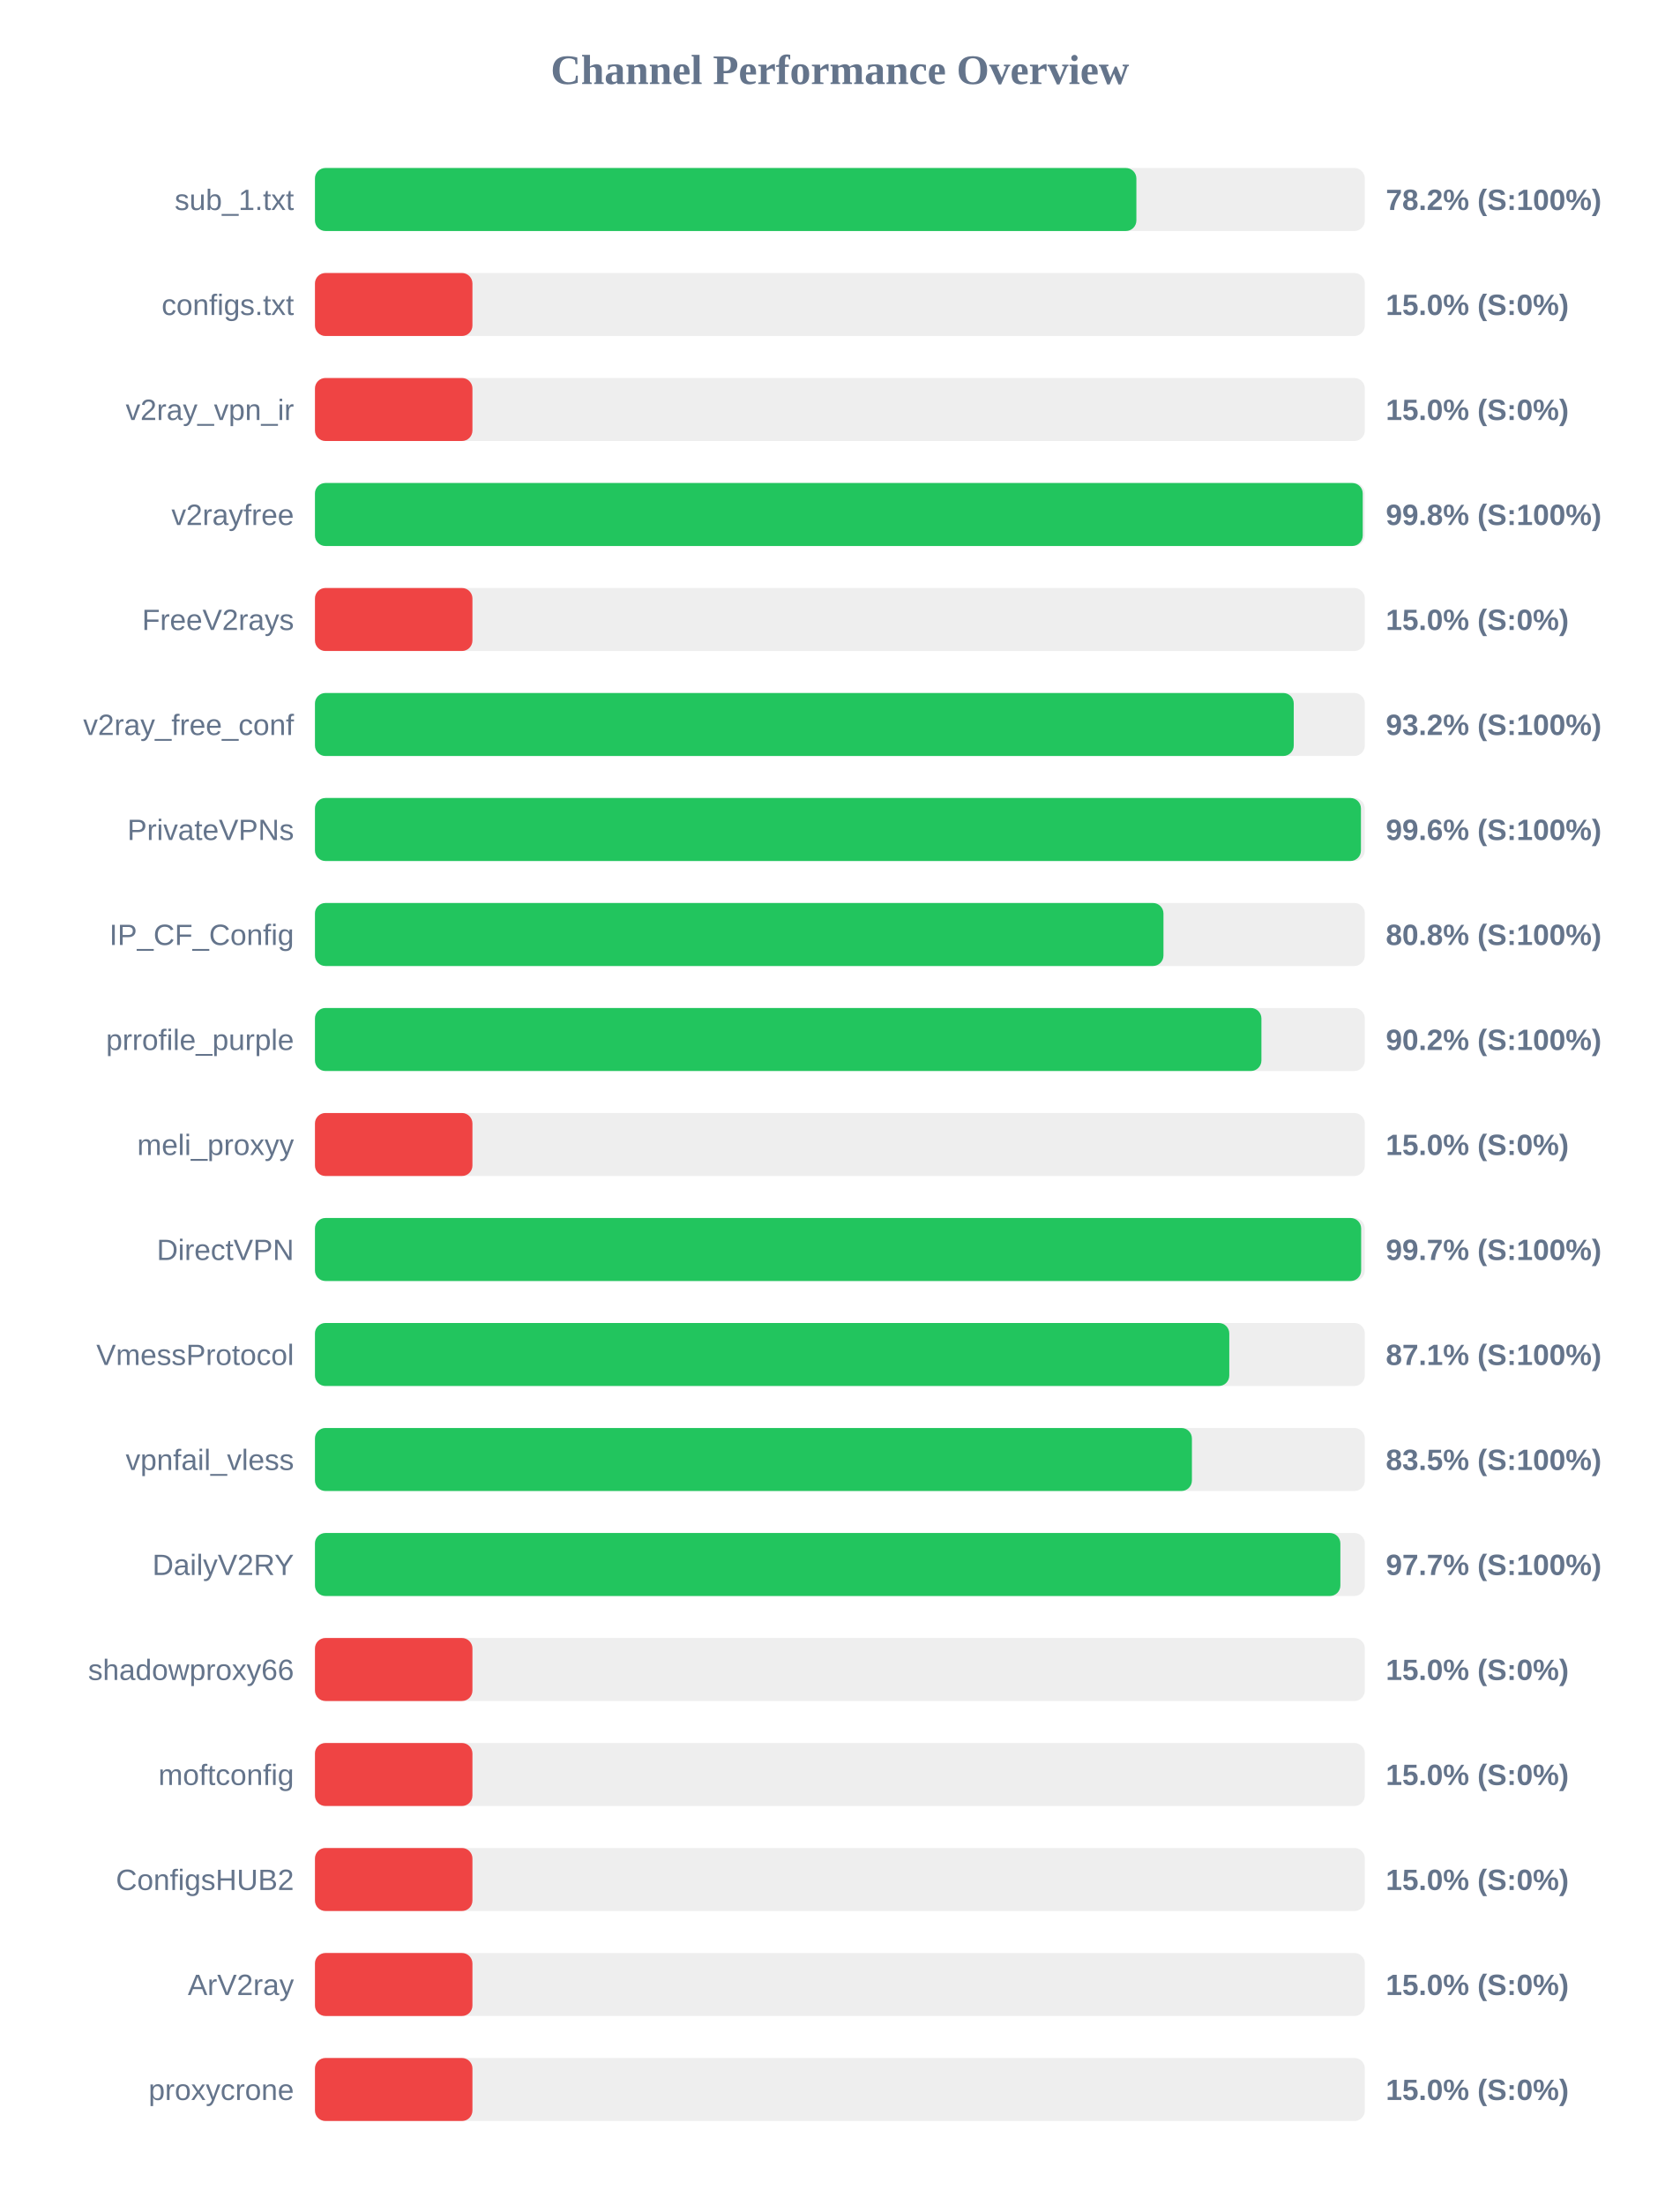
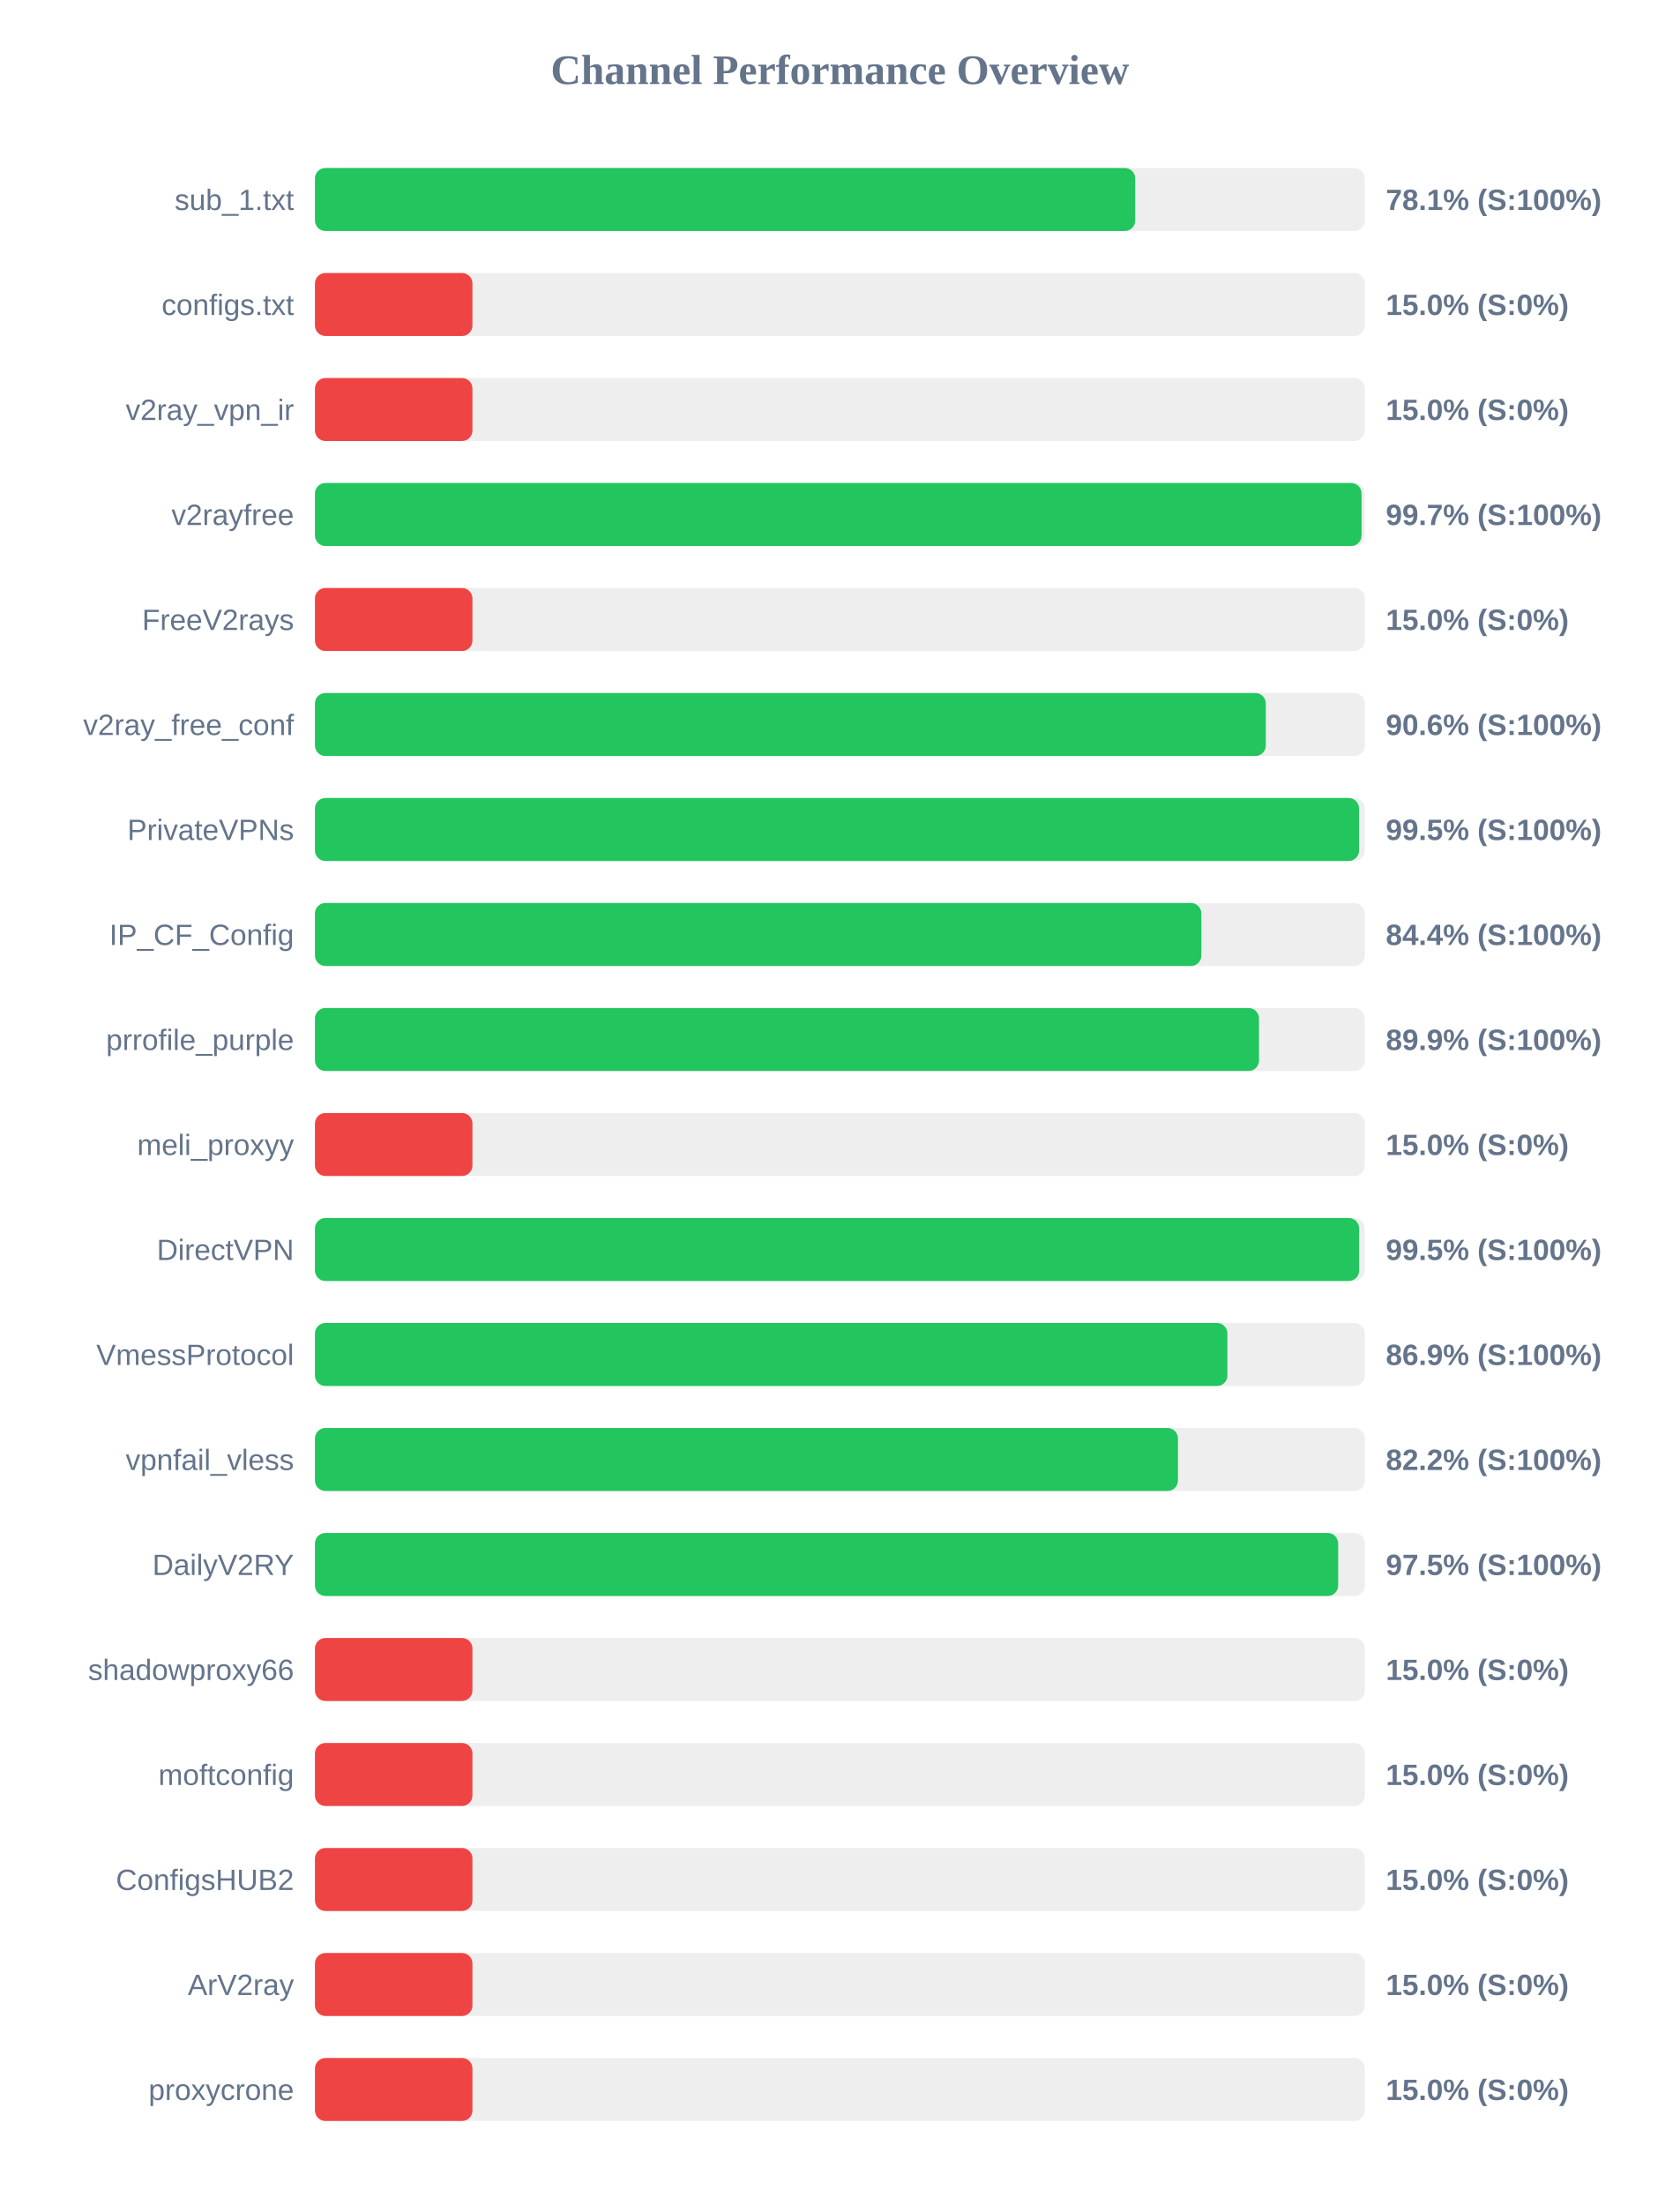
<svg xmlns="http://www.w3.org/2000/svg" width="800" height="1050" version="1.1">
  <style>
        .row { font: 14px Arial; fill: #64748b; }
        .score { font: bold 14px Arial; fill: #64748b; }
    </style>
  <text x="400" y="40" text-anchor="middle" font-size="20px" font-weight="bold" fill="#64748b">Channel Performance Overview</text>
  <rect x="150" y="80" width="500" height="30" fill="#eee" rx="5" />
-   <rect x="150" y="80" width="391.2" height="30" fill="#22c55e" rx="5" />
+   <rect x="150" y="80" width="390.65" height="30" fill="#22c55e" rx="5" />
  <text x="140" y="100" text-anchor="end" class="row">sub_1.txt</text>
-   <text x="660" y="100" text-anchor="start" class="score">78.2% (S:100%)</text>
+   <text x="660" y="100" text-anchor="start" class="score">78.1% (S:100%)</text>
  <rect x="150" y="130" width="500" height="30" fill="#eee" rx="5" />
  <rect x="150" y="130" width="75.0" height="30" fill="#ef4444" rx="5" />
  <text x="140" y="150" text-anchor="end" class="row">configs.txt</text>
  <text x="660" y="150" text-anchor="start" class="score">15.0% (S:0%)</text>
  <rect x="150" y="180" width="500" height="30" fill="#eee" rx="5" />
  <rect x="150" y="180" width="75.0" height="30" fill="#ef4444" rx="5" />
  <text x="140" y="200" text-anchor="end" class="row">v2ray_vpn_ir</text>
  <text x="660" y="200" text-anchor="start" class="score">15.0% (S:0%)</text>
  <rect x="150" y="230" width="500" height="30" fill="#eee" rx="5" />
-   <rect x="150" y="230" width="499.0" height="30" fill="#22c55e" rx="5" />
+   <rect x="150" y="230" width="498.45" height="30" fill="#22c55e" rx="5" />
  <text x="140" y="250" text-anchor="end" class="row">v2rayfree</text>
-   <text x="660" y="250" text-anchor="start" class="score">99.8% (S:100%)</text>
+   <text x="660" y="250" text-anchor="start" class="score">99.7% (S:100%)</text>
  <rect x="150" y="280" width="500" height="30" fill="#eee" rx="5" />
  <rect x="150" y="280" width="75.0" height="30" fill="#ef4444" rx="5" />
  <text x="140" y="300" text-anchor="end" class="row">FreeV2rays</text>
  <text x="660" y="300" text-anchor="start" class="score">15.0% (S:0%)</text>
  <rect x="150" y="330" width="500" height="30" fill="#eee" rx="5" />
-   <rect x="150" y="330" width="466.15" height="30" fill="#22c55e" rx="5" />
+   <rect x="150" y="330" width="452.85" height="30" fill="#22c55e" rx="5" />
  <text x="140" y="350" text-anchor="end" class="row">v2ray_free_conf</text>
-   <text x="660" y="350" text-anchor="start" class="score">93.2% (S:100%)</text>
+   <text x="660" y="350" text-anchor="start" class="score">90.6% (S:100%)</text>
  <rect x="150" y="380" width="500" height="30" fill="#eee" rx="5" />
-   <rect x="150" y="380" width="498.15" height="30" fill="#22c55e" rx="5" />
+   <rect x="150" y="380" width="497.25" height="30" fill="#22c55e" rx="5" />
  <text x="140" y="400" text-anchor="end" class="row">PrivateVPNs</text>
-   <text x="660" y="400" text-anchor="start" class="score">99.6% (S:100%)</text>
+   <text x="660" y="400" text-anchor="start" class="score">99.5% (S:100%)</text>
  <rect x="150" y="430" width="500" height="30" fill="#eee" rx="5" />
-   <rect x="150" y="430" width="404.1" height="30" fill="#22c55e" rx="5" />
+   <rect x="150" y="430" width="422.15" height="30" fill="#22c55e" rx="5" />
  <text x="140" y="450" text-anchor="end" class="row">IP_CF_Config</text>
-   <text x="660" y="450" text-anchor="start" class="score">80.8% (S:100%)</text>
+   <text x="660" y="450" text-anchor="start" class="score">84.4% (S:100%)</text>
  <rect x="150" y="480" width="500" height="30" fill="#eee" rx="5" />
-   <rect x="150" y="480" width="450.75" height="30" fill="#22c55e" rx="5" />
+   <rect x="150" y="480" width="449.6" height="30" fill="#22c55e" rx="5" />
  <text x="140" y="500" text-anchor="end" class="row">prrofile_purple</text>
-   <text x="660" y="500" text-anchor="start" class="score">90.2% (S:100%)</text>
+   <text x="660" y="500" text-anchor="start" class="score">89.9% (S:100%)</text>
  <rect x="150" y="530" width="500" height="30" fill="#eee" rx="5" />
  <rect x="150" y="530" width="75.0" height="30" fill="#ef4444" rx="5" />
  <text x="140" y="550" text-anchor="end" class="row">meli_proxyy</text>
  <text x="660" y="550" text-anchor="start" class="score">15.0% (S:0%)</text>
  <rect x="150" y="580" width="500" height="30" fill="#eee" rx="5" />
-   <rect x="150" y="580" width="498.25" height="30" fill="#22c55e" rx="5" />
+   <rect x="150" y="580" width="497.3" height="30" fill="#22c55e" rx="5" />
  <text x="140" y="600" text-anchor="end" class="row">DirectVPN</text>
-   <text x="660" y="600" text-anchor="start" class="score">99.7% (S:100%)</text>
+   <text x="660" y="600" text-anchor="start" class="score">99.5% (S:100%)</text>
  <rect x="150" y="630" width="500" height="30" fill="#eee" rx="5" />
-   <rect x="150" y="630" width="435.45" height="30" fill="#22c55e" rx="5" />
+   <rect x="150" y="630" width="434.55" height="30" fill="#22c55e" rx="5" />
  <text x="140" y="650" text-anchor="end" class="row">VmessProtocol</text>
-   <text x="660" y="650" text-anchor="start" class="score">87.1% (S:100%)</text>
+   <text x="660" y="650" text-anchor="start" class="score">86.9% (S:100%)</text>
  <rect x="150" y="680" width="500" height="30" fill="#eee" rx="5" />
-   <rect x="150" y="680" width="417.65" height="30" fill="#22c55e" rx="5" />
+   <rect x="150" y="680" width="411.0" height="30" fill="#22c55e" rx="5" />
  <text x="140" y="700" text-anchor="end" class="row">vpnfail_vless</text>
-   <text x="660" y="700" text-anchor="start" class="score">83.5% (S:100%)</text>
+   <text x="660" y="700" text-anchor="start" class="score">82.2% (S:100%)</text>
  <rect x="150" y="730" width="500" height="30" fill="#eee" rx="5" />
-   <rect x="150" y="730" width="488.35" height="30" fill="#22c55e" rx="5" />
+   <rect x="150" y="730" width="487.3" height="30" fill="#22c55e" rx="5" />
  <text x="140" y="750" text-anchor="end" class="row">DailyV2RY</text>
-   <text x="660" y="750" text-anchor="start" class="score">97.7% (S:100%)</text>
+   <text x="660" y="750" text-anchor="start" class="score">97.5% (S:100%)</text>
  <rect x="150" y="780" width="500" height="30" fill="#eee" rx="5" />
  <rect x="150" y="780" width="75.0" height="30" fill="#ef4444" rx="5" />
  <text x="140" y="800" text-anchor="end" class="row">shadowproxy66</text>
  <text x="660" y="800" text-anchor="start" class="score">15.0% (S:0%)</text>
  <rect x="150" y="830" width="500" height="30" fill="#eee" rx="5" />
  <rect x="150" y="830" width="75.0" height="30" fill="#ef4444" rx="5" />
  <text x="140" y="850" text-anchor="end" class="row">moftconfig</text>
  <text x="660" y="850" text-anchor="start" class="score">15.0% (S:0%)</text>
  <rect x="150" y="880" width="500" height="30" fill="#eee" rx="5" />
  <rect x="150" y="880" width="75.0" height="30" fill="#ef4444" rx="5" />
  <text x="140" y="900" text-anchor="end" class="row">ConfigsHUB2</text>
  <text x="660" y="900" text-anchor="start" class="score">15.0% (S:0%)</text>
  <rect x="150" y="930" width="500" height="30" fill="#eee" rx="5" />
  <rect x="150" y="930" width="75.0" height="30" fill="#ef4444" rx="5" />
  <text x="140" y="950" text-anchor="end" class="row">ArV2ray</text>
  <text x="660" y="950" text-anchor="start" class="score">15.0% (S:0%)</text>
  <rect x="150" y="980" width="500" height="30" fill="#eee" rx="5" />
  <rect x="150" y="980" width="75.0" height="30" fill="#ef4444" rx="5" />
  <text x="140" y="1000" text-anchor="end" class="row">proxycrone</text>
  <text x="660" y="1000" text-anchor="start" class="score">15.0% (S:0%)</text>
</svg>
